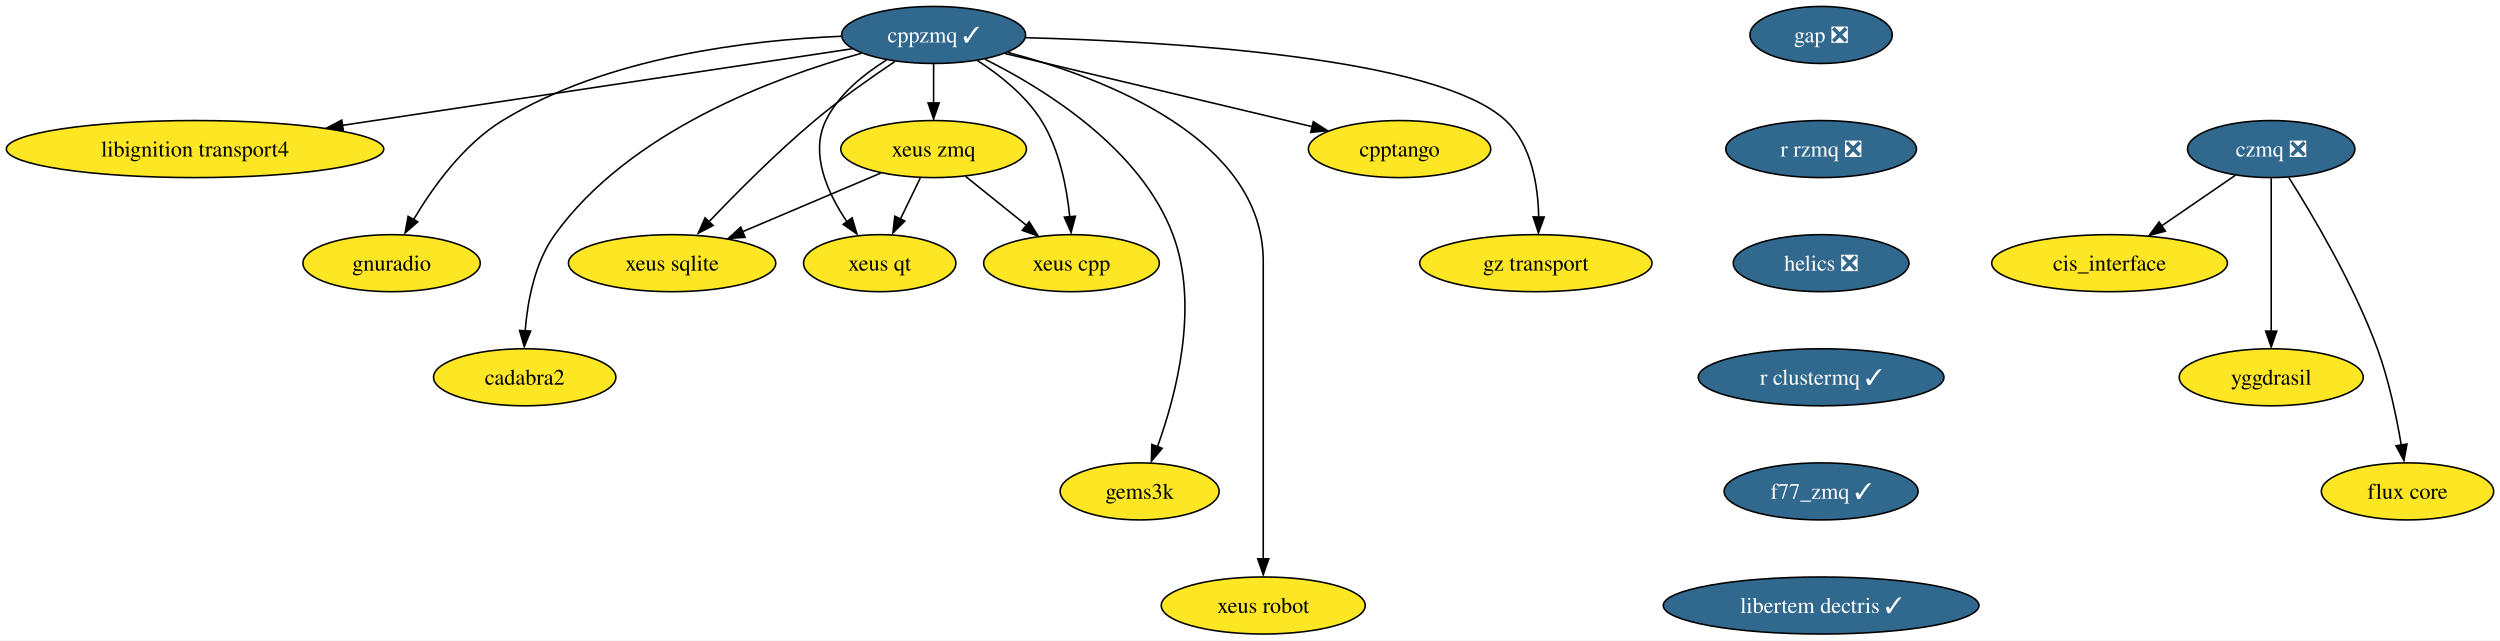
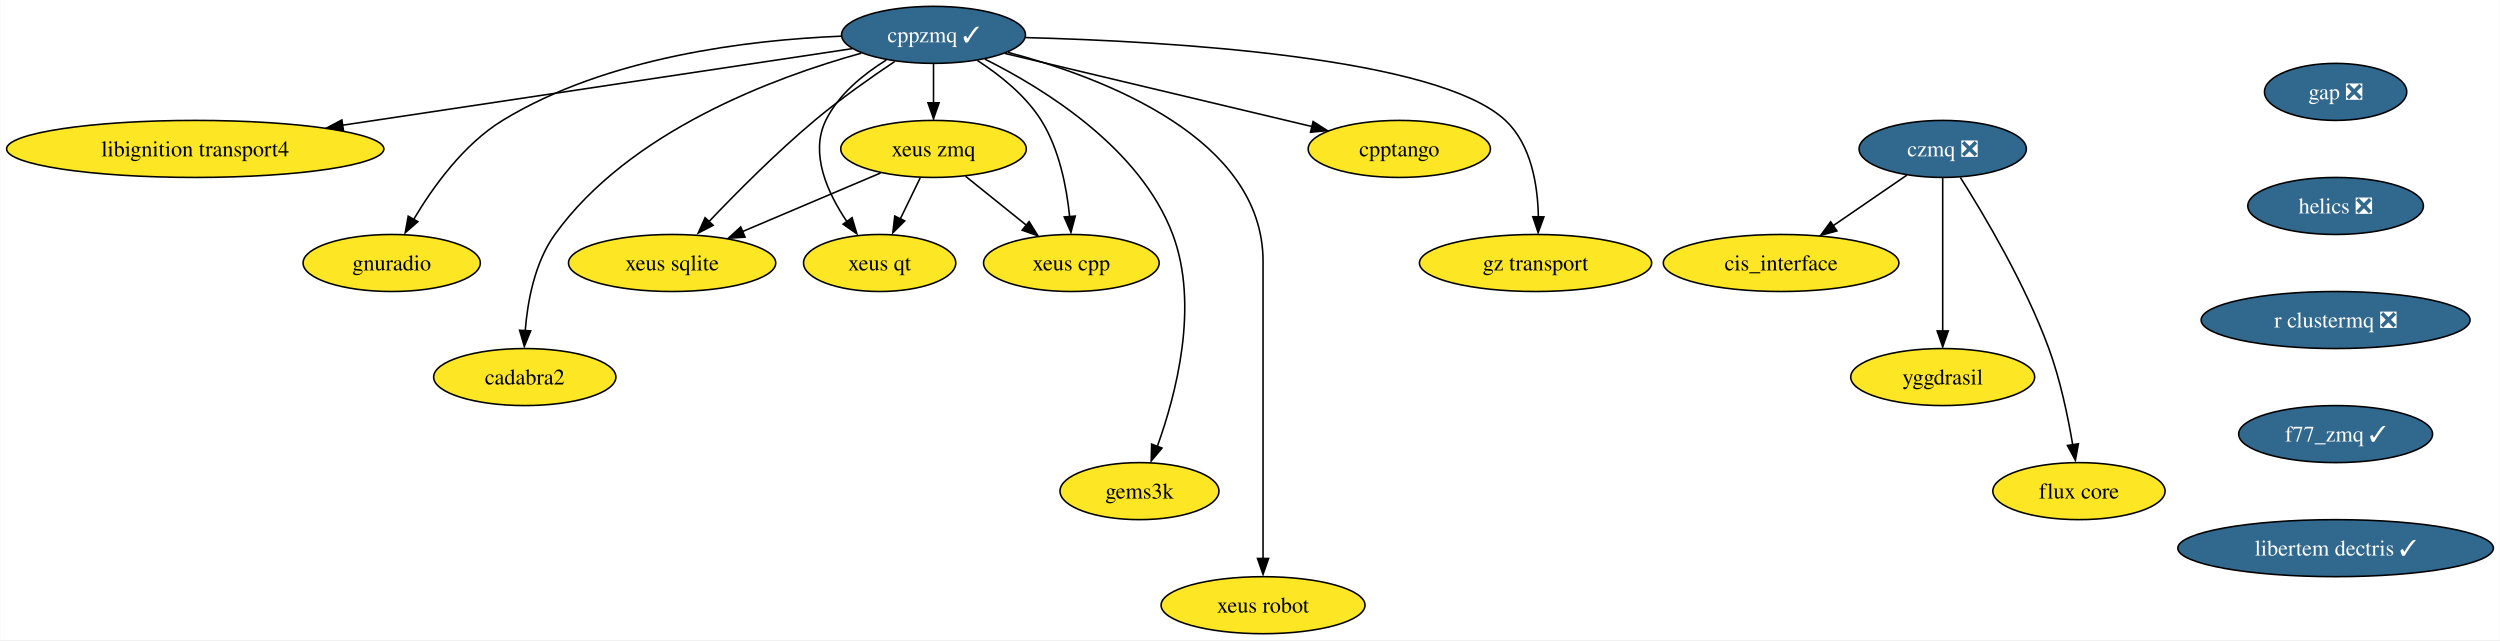
- <svg xmlns="http://www.w3.org/2000/svg" xmlns:xlink="http://www.w3.org/1999/xlink" width="1577pt" height="404pt" viewBox="0.00 0.00 1577.44 404.00">
+ <svg xmlns="http://www.w3.org/2000/svg" xmlns:xlink="http://www.w3.org/1999/xlink" width="1578pt" height="404pt" viewBox="0.00 0.00 1577.69 404.00">
  <g id="graph0" class="graph" transform="scale(1 1) rotate(0) translate(4 400)">
-     <polygon fill="white" stroke="none" points="-4,4 -4,-400 1573.44,-400 1573.44,4 -4,4" />
+     <polygon fill="white" stroke="none" points="-4,4 -4,-400 1573.69,-400 1573.69,4 -4,4" />
    <g id="node1" class="node">
      <g id="a_node1">
        <a xlink:href="https://github.com/conda-forge/cppzmq-feedstock/pull/42" xlink:title="cppzmq ✓">
          <ellipse fill="#31688e" stroke="black" cx="585.08" cy="-378" rx="58.05" ry="18" />
          <text text-anchor="middle" x="585.08" y="-373.32" font-family="Times,serif" font-size="14.00" fill="white">cppzmq ✓</text>
        </a>
      </g>
    </g>
    <g id="node2" class="node">
      <g id="a_node2">
        <a xlink:href="https://github.com/conda-forge/libignition-transport4-feedstock" xlink:title="libignition transport4">
          <ellipse fill="#fde725" stroke="black" cx="119.08" cy="-306" rx="119.08" ry="18" />
          <text text-anchor="middle" x="119.08" y="-301.32" font-family="Times,serif" font-size="14.00">libignition transport4</text>
        </a>
      </g>
    </g>
    <g id="edge1" class="edge">
      <path fill="none" stroke="black" d="M533.87,-369.31C456.51,-357.69 308.6,-335.47 211.92,-320.95" />
      <polygon fill="black" stroke="black" points="212.68,-317.37 202.27,-319.35 211.64,-324.29 212.68,-317.37" />
    </g>
    <g id="node3" class="node">
      <g id="a_node3">
        <a xlink:href="https://github.com/conda-forge/gnuradio-feedstock" xlink:title="gnuradio">
          <ellipse fill="#fde725" stroke="black" cx="243.08" cy="-234" rx="55.94" ry="18" />
          <text text-anchor="middle" x="243.08" y="-229.32" font-family="Times,serif" font-size="14.00">gnuradio</text>
        </a>
      </g>
    </g>
    <g id="edge2" class="edge">
      <path fill="none" stroke="black" d="M526.73,-377.16C468.59,-374.8 378.77,-364.13 313.08,-324 288.43,-308.94 269.01,-281.84 256.94,-261.49" />
      <polygon fill="black" stroke="black" points="259.6,-260.09 251.62,-253.12 253.52,-263.55 259.6,-260.09" />
    </g>
    <g id="node4" class="node">
      <g id="a_node4">
        <a xlink:href="https://github.com/conda-forge/cadabra2-feedstock" xlink:title="cadabra2">
          <ellipse fill="#fde725" stroke="black" cx="327.08" cy="-162" rx="57.52" ry="18" />
          <text text-anchor="middle" x="327.08" y="-157.32" font-family="Times,serif" font-size="14.00">cadabra2</text>
        </a>
      </g>
    </g>
    <g id="edge3" class="edge">
      <path fill="none" stroke="black" d="M539.49,-366.44C484.31,-351.12 393,-317.17 346.08,-252 333.39,-234.37 328.85,-210.01 327.36,-191.23" />
      <polygon fill="black" stroke="black" points="330.81,-191.17 326.79,-181.37 323.82,-191.54 330.81,-191.17" />
    </g>
    <g id="node5" class="node">
      <g id="a_node5">
        <a xlink:href="https://github.com/conda-forge/xeus-sqlite-feedstock" xlink:title="xeus sqlite">
          <ellipse fill="#fde725" stroke="black" cx="420.08" cy="-234" rx="65.41" ry="18" />
          <text text-anchor="middle" x="420.08" y="-229.32" font-family="Times,serif" font-size="14.00">xeus sqlite</text>
        </a>
      </g>
    </g>
    <g id="edge4" class="edge">
      <path fill="none" stroke="black" d="M560.69,-361.26C545.64,-351.19 526.21,-337.52 510.08,-324 485.98,-303.8 460.7,-278.38 443.09,-259.88" />
      <polygon fill="black" stroke="black" points="445.98,-257.79 436.57,-252.91 440.89,-262.59 445.98,-257.79" />
    </g>
    <g id="node6" class="node">
      <g id="a_node6">
        <a xlink:href="https://github.com/conda-forge/gems3k-feedstock" xlink:title="gems3k">
          <ellipse fill="#fde725" stroke="black" cx="715.08" cy="-90" rx="50.16" ry="18" />
          <text text-anchor="middle" x="715.08" y="-85.33" font-family="Times,serif" font-size="14.00">gems3k</text>
        </a>
      </g>
    </g>
    <g id="edge5" class="edge">
      <path fill="none" stroke="black" d="M617.53,-362.66C655.46,-343.73 715.67,-306.32 736.08,-252 752.91,-207.19 738.17,-150.99 726.34,-118.23" />
      <polygon fill="black" stroke="black" points="729.31,-117.17 722.49,-109.06 722.76,-119.65 729.31,-117.17" />
    </g>
    <g id="node7" class="node">
      <g id="a_node7">
        <a xlink:href="https://github.com/conda-forge/xeus-robot-feedstock" xlink:title="xeus robot">
          <ellipse fill="#fde725" stroke="black" cx="793.08" cy="-18" rx="64.36" ry="18" />
          <text text-anchor="middle" x="793.08" y="-13.32" font-family="Times,serif" font-size="14.00">xeus robot</text>
        </a>
      </g>
    </g>
    <g id="edge6" class="edge">
      <path fill="none" stroke="black" d="M632.02,-366.96C693.36,-350.75 793.08,-312.5 793.08,-235 793.08,-235 793.08,-235 793.08,-161 793.08,-121.57 793.08,-75.97 793.08,-47.31" />
      <polygon fill="black" stroke="black" points="796.58,-47.49 793.08,-37.49 789.58,-47.49 796.58,-47.49" />
    </g>
    <g id="node8" class="node">
      <g id="a_node8">
        <a xlink:href="https://github.com/conda-forge/cpptango-feedstock" xlink:title="cpptango">
          <ellipse fill="#fde725" stroke="black" cx="879.08" cy="-306" rx="57.52" ry="18" />
          <text text-anchor="middle" x="879.08" y="-301.32" font-family="Times,serif" font-size="14.00">cpptango</text>
        </a>
      </g>
    </g>
    <g id="edge7" class="edge">
      <path fill="none" stroke="black" d="M630.05,-366.29C682.18,-353.88 768.11,-333.42 824.15,-320.08" />
      <polygon fill="black" stroke="black" points="824.67,-323.31 833.59,-317.59 823.05,-316.5 824.67,-323.31" />
    </g>
    <g id="node9" class="node">
      <g id="a_node9">
        <a xlink:href="https://github.com/conda-forge/xeus-zmq-feedstock" xlink:title="xeus zmq">
          <ellipse fill="#fde725" stroke="black" cx="585.08" cy="-306" rx="58.57" ry="18" />
          <text text-anchor="middle" x="585.08" y="-301.32" font-family="Times,serif" font-size="14.00">xeus zmq</text>
        </a>
      </g>
    </g>
    <g id="edge8" class="edge">
      <path fill="none" stroke="black" d="M585.08,-359.7C585.08,-352.24 585.08,-343.32 585.08,-334.97" />
      <polygon fill="black" stroke="black" points="588.58,-335.1 585.08,-325.1 581.58,-335.1 588.58,-335.1" />
    </g>
    <g id="node10" class="node">
      <g id="a_node10">
        <a xlink:href="https://github.com/conda-forge/gz-transport-feedstock" xlink:title="gz transport">
          <ellipse fill="#fde725" stroke="black" cx="965.08" cy="-234" rx="73.3" ry="18" />
          <text text-anchor="middle" x="965.08" y="-229.32" font-family="Times,serif" font-size="14.00">gz transport</text>
        </a>
      </g>
    </g>
    <g id="edge9" class="edge">
      <path fill="none" stroke="black" d="M643.11,-376.28C733.84,-373.91 903.33,-364.07 946.08,-324 962.46,-308.64 966.51,-282.91 966.87,-263.05" />
      <polygon fill="black" stroke="black" points="970.36,-263.12 966.72,-253.16 963.36,-263.21 970.36,-263.12" />
    </g>
    <g id="node11" class="node">
      <g id="a_node11">
        <a xlink:href="https://github.com/conda-forge/xeus-qt-feedstock" xlink:title="xeus qt">
          <ellipse fill="#fde725" stroke="black" cx="551.08" cy="-234" rx="48.05" ry="18" />
          <text text-anchor="middle" x="551.08" y="-229.32" font-family="Times,serif" font-size="14.00">xeus qt</text>
        </a>
      </g>
    </g>
    <g id="edge10" class="edge">
      <path fill="none" stroke="black" d="M555.28,-362.12C540.91,-353.21 525.09,-340.41 517.08,-324 506.88,-303.12 518.12,-278.35 530.33,-260.25" />
      <polygon fill="black" stroke="black" points="533.67,-262.6 536.7,-252.45 528,-258.5 533.67,-262.6" />
    </g>
    <g id="node12" class="node">
      <g id="a_node12">
        <a xlink:href="https://github.com/conda-forge/xeus-cpp-feedstock" xlink:title="xeus cpp">
          <ellipse fill="#fde725" stroke="black" cx="672.08" cy="-234" rx="55.42" ry="18" />
          <text text-anchor="middle" x="672.08" y="-229.32" font-family="Times,serif" font-size="14.00">xeus cpp</text>
        </a>
      </g>
    </g>
    <g id="edge11" class="edge">
      <path fill="none" stroke="black" d="M612.81,-361.8C626.96,-352.66 643.23,-339.73 653.08,-324 664.48,-305.79 669.13,-281.81 670.98,-263.33" />
      <polygon fill="black" stroke="black" points="674.55,-263.61 671.83,-253.37 667.57,-263.07 674.55,-263.61" />
    </g>
    <g id="edge12" class="edge">
      <path fill="none" stroke="black" d="M551.69,-290.83C526.64,-280.21 492.09,-265.55 464.68,-253.92" />
      <polygon fill="black" stroke="black" points="466.13,-250.31 455.55,-249.63 463.39,-256.75 466.13,-250.31" />
    </g>
    <g id="edge13" class="edge">
      <path fill="none" stroke="black" d="M576.67,-287.7C572.88,-279.9 568.32,-270.51 564.11,-261.83" />
      <polygon fill="black" stroke="black" points="566.9,-260.57 559.39,-253.1 560.61,-263.63 566.9,-260.57" />
    </g>
    <g id="edge14" class="edge">
      <path fill="none" stroke="black" d="M605.26,-288.76C616.68,-279.58 631.14,-267.94 643.69,-257.84" />
      <polygon fill="black" stroke="black" points="645.41,-260.14 651.01,-251.15 641.02,-254.69 645.41,-260.14" />
    </g>
    <g id="node13" class="node">
      <g id="a_node13">
        <a xlink:href="https://github.com/conda-forge/gap-feedstock/pull/76" xlink:title="gap ❎">
-           <ellipse fill="#31688e" stroke="black" cx="1145.08" cy="-378" rx="44.9" ry="18" />
-           <text text-anchor="middle" x="1145.08" y="-373.32" font-family="Times,serif" font-size="14.00" fill="white">gap ❎</text>
+           <ellipse fill="#31688e" stroke="black" cx="1470.08" cy="-342" rx="44.9" ry="18" />
+           <text text-anchor="middle" x="1470.08" y="-337.32" font-family="Times,serif" font-size="14.00" fill="white">gap ❎</text>
        </a>
      </g>
    </g>
    <g id="node14" class="node">
      <g id="a_node14">
-         <a xlink:href="https://github.com/conda-forge/r-rzmq-feedstock/pull/22" xlink:title="r rzmq ❎">
-           <ellipse fill="#31688e" stroke="black" cx="1145.08" cy="-306" rx="60.15" ry="18" />
-           <text text-anchor="middle" x="1145.08" y="-301.32" font-family="Times,serif" font-size="14.00" fill="white">r rzmq ❎</text>
+         <a xlink:href="https://github.com/conda-forge/helics-feedstock/pull/35" xlink:title="helics ❎">
+           <ellipse fill="#31688e" stroke="black" cx="1470.08" cy="-270" rx="55.42" ry="18" />
+           <text text-anchor="middle" x="1470.08" y="-265.32" font-family="Times,serif" font-size="14.00" fill="white">helics ❎</text>
+         </a>
+       </g>
+     </g>
+     <g id="node19" class="node">
+       <g id="a_node19">
+         <a xlink:href="https://github.com/conda-forge/r-clustermq-feedstock/pull/22" xlink:title="r clustermq ❎">
+           <ellipse fill="#31688e" stroke="black" cx="1470.08" cy="-198" rx="84.88" ry="18" />
+           <text text-anchor="middle" x="1470.08" y="-193.32" font-family="Times,serif" font-size="14.00" fill="white">r clustermq ❎</text>
        </a>
      </g>
    </g>
    <g id="node15" class="node">
      <g id="a_node15">
-         <a xlink:href="https://github.com/conda-forge/helics-feedstock/pull/35" xlink:title="helics ❎">
-           <ellipse fill="#31688e" stroke="black" cx="1145.08" cy="-234" rx="55.42" ry="18" />
-           <text text-anchor="middle" x="1145.08" y="-229.32" font-family="Times,serif" font-size="14.00" fill="white">helics ❎</text>
-         </a>
-       </g>
+         <a xlink:href="https://github.com/conda-forge/czmq-feedstock/pull/22" xlink:title="czmq ❎">
+           <ellipse fill="#31688e" stroke="black" cx="1222.08" cy="-306" rx="52.79" ry="18" />
+           <text text-anchor="middle" x="1222.08" y="-301.32" font-family="Times,serif" font-size="14.00" fill="white">czmq ❎</text>
+         </a>
+       </g>
+     </g>
+     <g id="node16" class="node">
+       <g id="a_node16">
+         <a xlink:href="https://github.com/conda-forge/cis_interface-feedstock" xlink:title="cis_interface">
+           <ellipse fill="#fde725" stroke="black" cx="1120.08" cy="-234" rx="74.36" ry="18" />
+           <text text-anchor="middle" x="1120.08" y="-229.32" font-family="Times,serif" font-size="14.00">cis_interface</text>
+         </a>
+       </g>
+     </g>
+     <g id="edge16" class="edge">
+       <path fill="none" stroke="black" d="M1199.44,-289.46C1185.83,-280.13 1168.27,-268.07 1153.13,-257.68" />
+       <polygon fill="black" stroke="black" points="1155.3,-254.24 1145.07,-251.47 1151.34,-260.01 1155.3,-254.24" />
+     </g>
+     <g id="node17" class="node">
+       <g id="a_node17">
+         <a xlink:href="https://github.com/conda-forge/yggdrasil-feedstock" xlink:title="yggdrasil">
+           <ellipse fill="#fde725" stroke="black" cx="1222.08" cy="-162" rx="58.05" ry="18" />
+           <text text-anchor="middle" x="1222.08" y="-157.32" font-family="Times,serif" font-size="14.00">yggdrasil</text>
+         </a>
+       </g>
+     </g>
+     <g id="edge17" class="edge">
+       <path fill="none" stroke="black" d="M1222.08,-287.59C1222.08,-263.5 1222.08,-219.75 1222.08,-191.03" />
+       <polygon fill="black" stroke="black" points="1225.58,-191.11 1222.08,-181.11 1218.58,-191.11 1225.58,-191.11" />
+     </g>
+     <g id="node18" class="node">
+       <g id="a_node18">
+         <a xlink:href="https://github.com/conda-forge/flux-core-feedstock" xlink:title="flux core">
+           <ellipse fill="#fde725" stroke="black" cx="1308.08" cy="-90" rx="54.36" ry="18" />
+           <text text-anchor="middle" x="1308.08" y="-85.33" font-family="Times,serif" font-size="14.00">flux core</text>
+         </a>
+       </g>
+     </g>
+     <g id="edge18" class="edge">
+       <path fill="none" stroke="black" d="M1233.25,-287.93C1248.09,-264.51 1274.17,-220.69 1289.08,-180 1296.3,-160.29 1301.14,-137.06 1304.13,-119.27" />
+       <polygon fill="black" stroke="black" points="1307.74,-119.89 1305.83,-109.47 1300.82,-118.8 1307.74,-119.89" />
    </g>
    <g id="node20" class="node">
      <g id="a_node20">
-         <a xlink:href="https://github.com/conda-forge/r-clustermq-feedstock/pull/22" xlink:title="r clustermq ✓">
-           <ellipse fill="#31688e" stroke="black" cx="1145.08" cy="-162" rx="77.52" ry="18" />
-           <text text-anchor="middle" x="1145.08" y="-157.32" font-family="Times,serif" font-size="14.00" fill="white">r clustermq ✓</text>
-         </a>
-       </g>
-     </g>
-     <g id="node16" class="node">
-       <g id="a_node16">
-         <a xlink:href="https://github.com/conda-forge/czmq-feedstock/pull/22" xlink:title="czmq ❎">
-           <ellipse fill="#31688e" stroke="black" cx="1429.08" cy="-306" rx="52.79" ry="18" />
-           <text text-anchor="middle" x="1429.08" y="-301.32" font-family="Times,serif" font-size="14.00" fill="white">czmq ❎</text>
-         </a>
-       </g>
-     </g>
-     <g id="node17" class="node">
-       <g id="a_node17">
-         <a xlink:href="https://github.com/conda-forge/cis_interface-feedstock" xlink:title="cis_interface">
-           <ellipse fill="#fde725" stroke="black" cx="1327.08" cy="-234" rx="74.36" ry="18" />
-           <text text-anchor="middle" x="1327.08" y="-229.32" font-family="Times,serif" font-size="14.00">cis_interface</text>
-         </a>
-       </g>
-     </g>
-     <g id="edge17" class="edge">
-       <path fill="none" stroke="black" d="M1406.44,-289.46C1392.83,-280.13 1375.27,-268.07 1360.13,-257.68" />
-       <polygon fill="black" stroke="black" points="1362.3,-254.24 1352.07,-251.47 1358.34,-260.01 1362.3,-254.24" />
-     </g>
-     <g id="node18" class="node">
-       <g id="a_node18">
-         <a xlink:href="https://github.com/conda-forge/yggdrasil-feedstock" xlink:title="yggdrasil">
-           <ellipse fill="#fde725" stroke="black" cx="1429.08" cy="-162" rx="58.05" ry="18" />
-           <text text-anchor="middle" x="1429.08" y="-157.32" font-family="Times,serif" font-size="14.00">yggdrasil</text>
-         </a>
-       </g>
-     </g>
-     <g id="edge18" class="edge">
-       <path fill="none" stroke="black" d="M1429.08,-287.59C1429.08,-263.5 1429.08,-219.75 1429.08,-191.03" />
-       <polygon fill="black" stroke="black" points="1432.58,-191.11 1429.08,-181.11 1425.58,-191.11 1432.58,-191.11" />
-     </g>
-     <g id="node19" class="node">
-       <g id="a_node19">
-         <a xlink:href="https://github.com/conda-forge/flux-core-feedstock" xlink:title="flux core">
-           <ellipse fill="#fde725" stroke="black" cx="1515.08" cy="-90" rx="54.36" ry="18" />
-           <text text-anchor="middle" x="1515.08" y="-85.33" font-family="Times,serif" font-size="14.00">flux core</text>
-         </a>
-       </g>
-     </g>
-     <g id="edge19" class="edge">
-       <path fill="none" stroke="black" d="M1440.25,-287.93C1455.09,-264.51 1481.17,-220.69 1496.08,-180 1503.3,-160.29 1508.14,-137.06 1511.13,-119.27" />
-       <polygon fill="black" stroke="black" points="1514.74,-119.89 1512.83,-109.47 1507.82,-118.8 1514.74,-119.89" />
+         <a xlink:href="https://github.com/conda-forge/f77_zmq-feedstock/pull/1" xlink:title="f77_zmq ✓">
+           <ellipse fill="#31688e" stroke="black" cx="1470.08" cy="-126" rx="61.2" ry="18" />
+           <text text-anchor="middle" x="1470.08" y="-121.33" font-family="Times,serif" font-size="14.00" fill="white">f77_zmq ✓</text>
+         </a>
+       </g>
    </g>
    <g id="node21" class="node">
      <g id="a_node21">
-         <a xlink:href="https://github.com/conda-forge/f77_zmq-feedstock/pull/1" xlink:title="f77_zmq ✓">
-           <ellipse fill="#31688e" stroke="black" cx="1145.08" cy="-90" rx="61.2" ry="18" />
-           <text text-anchor="middle" x="1145.08" y="-85.33" font-family="Times,serif" font-size="14.00" fill="white">f77_zmq ✓</text>
-         </a>
-       </g>
-     </g>
-     <g id="node22" class="node">
-       <g id="a_node22">
        <a xlink:href="https://github.com/conda-forge/libertem-dectris-feedstock/pull/4" xlink:title="libertem dectris ✓">
-           <ellipse fill="#31688e" stroke="black" cx="1145.08" cy="-18" rx="99.61" ry="18" />
-           <text text-anchor="middle" x="1145.08" y="-13.32" font-family="Times,serif" font-size="14.00" fill="white">libertem dectris ✓</text>
+           <ellipse fill="#31688e" stroke="black" cx="1470.08" cy="-54" rx="99.61" ry="18" />
+           <text text-anchor="middle" x="1470.08" y="-49.33" font-family="Times,serif" font-size="14.00" fill="white">libertem dectris ✓</text>
        </a>
      </g>
    </g>
  </g>
</svg>
